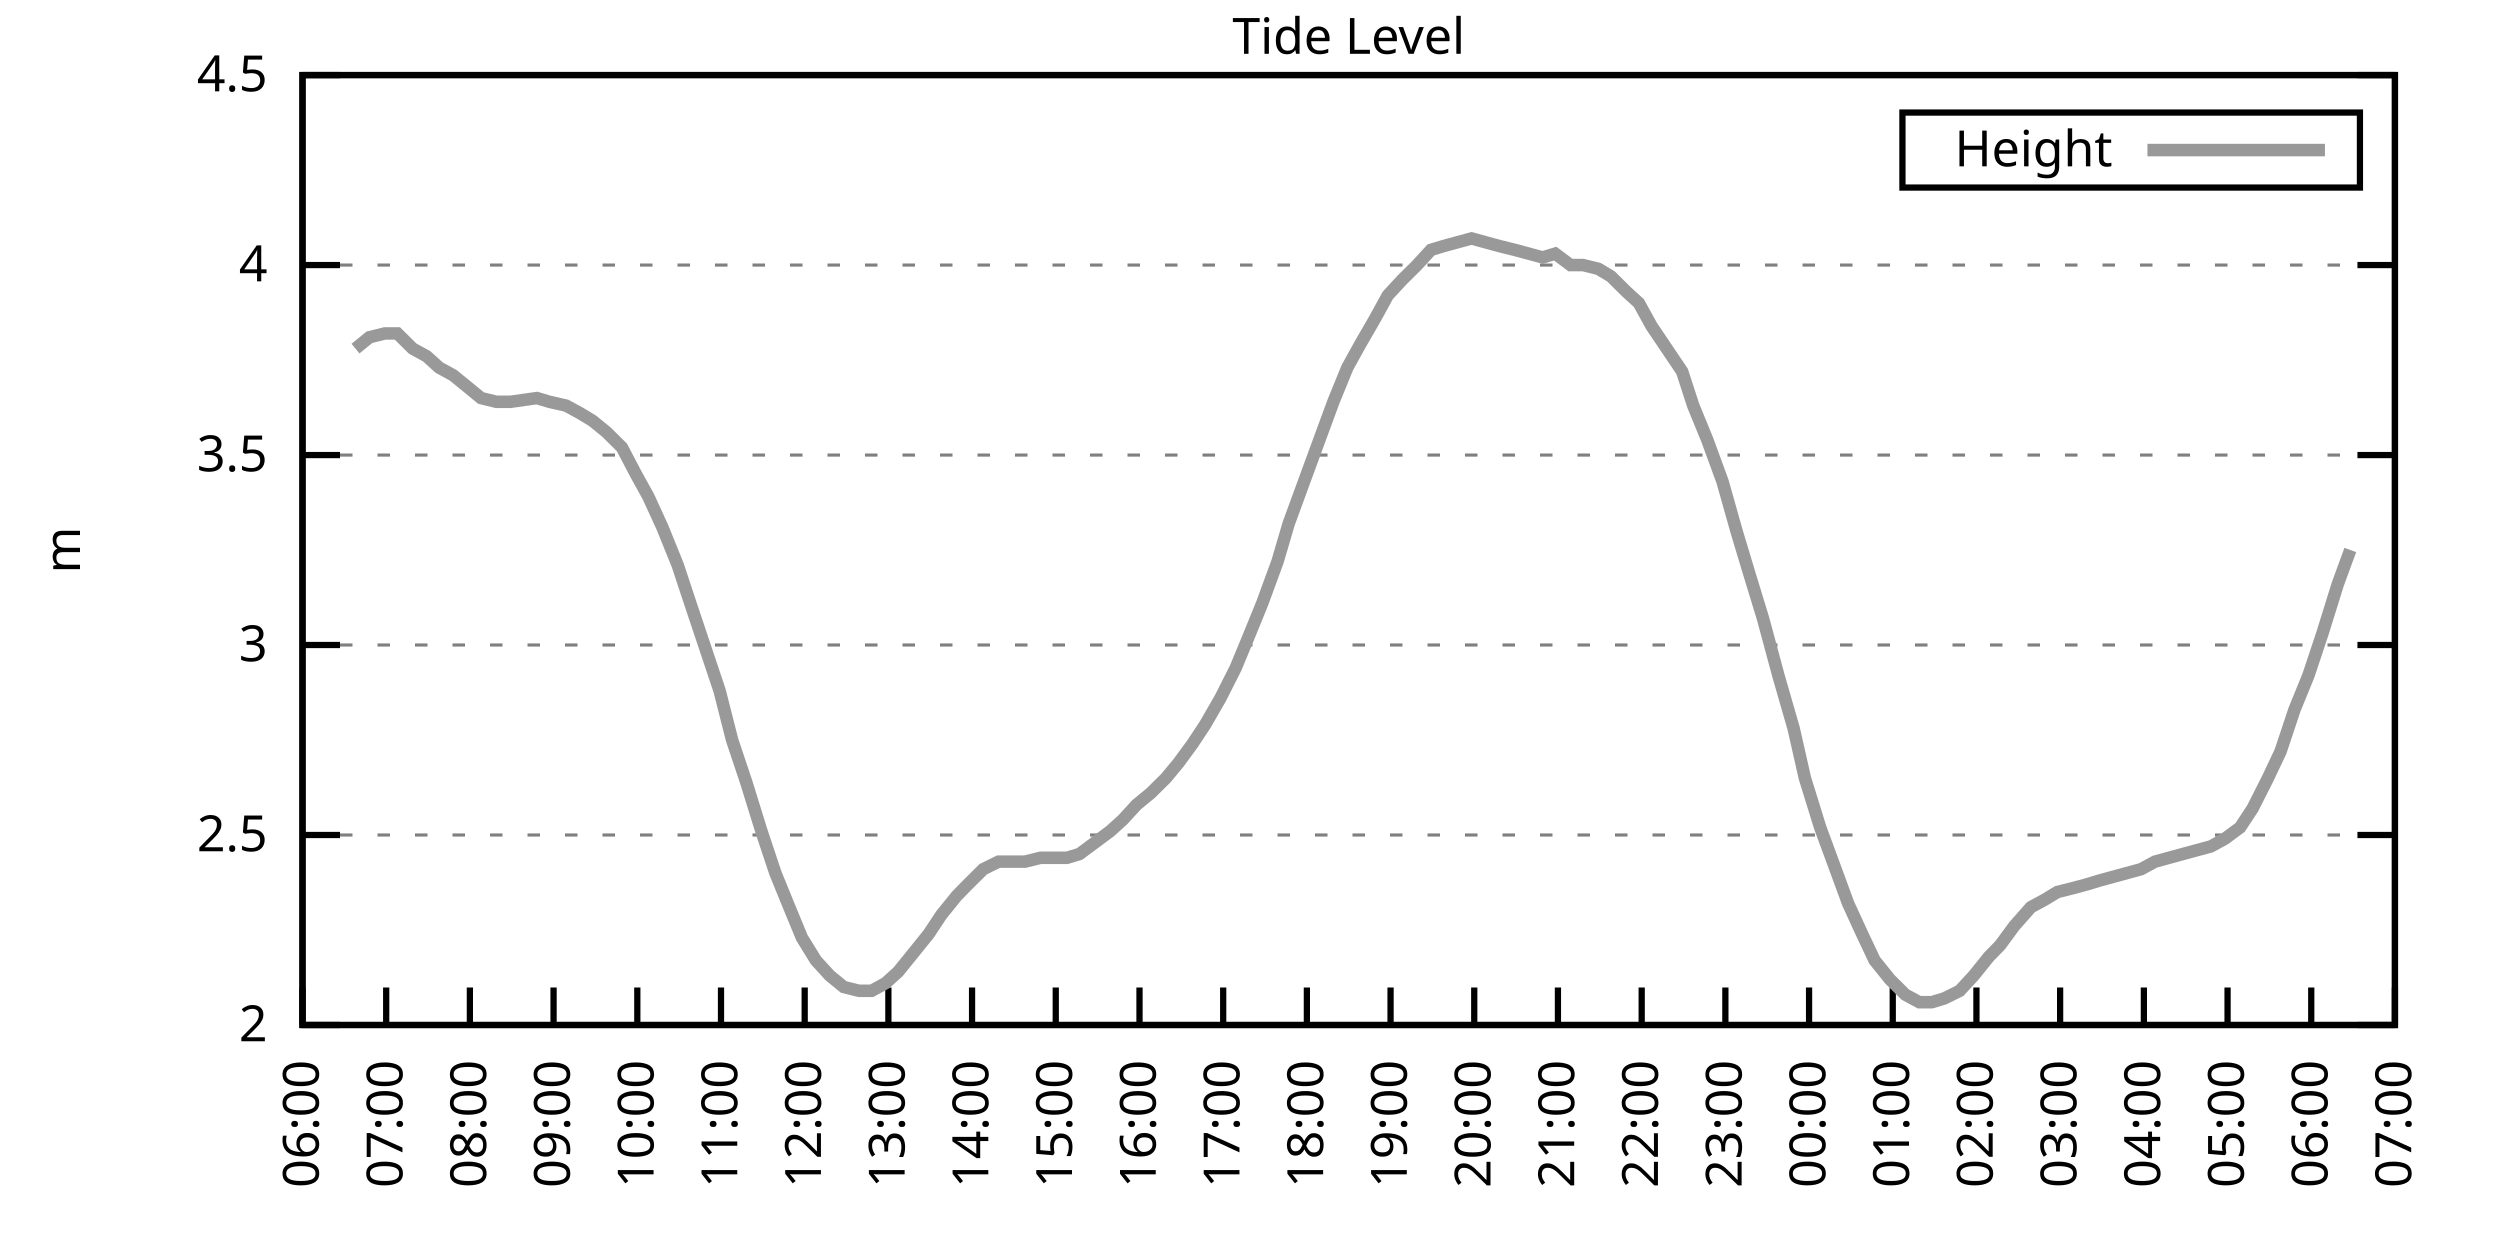
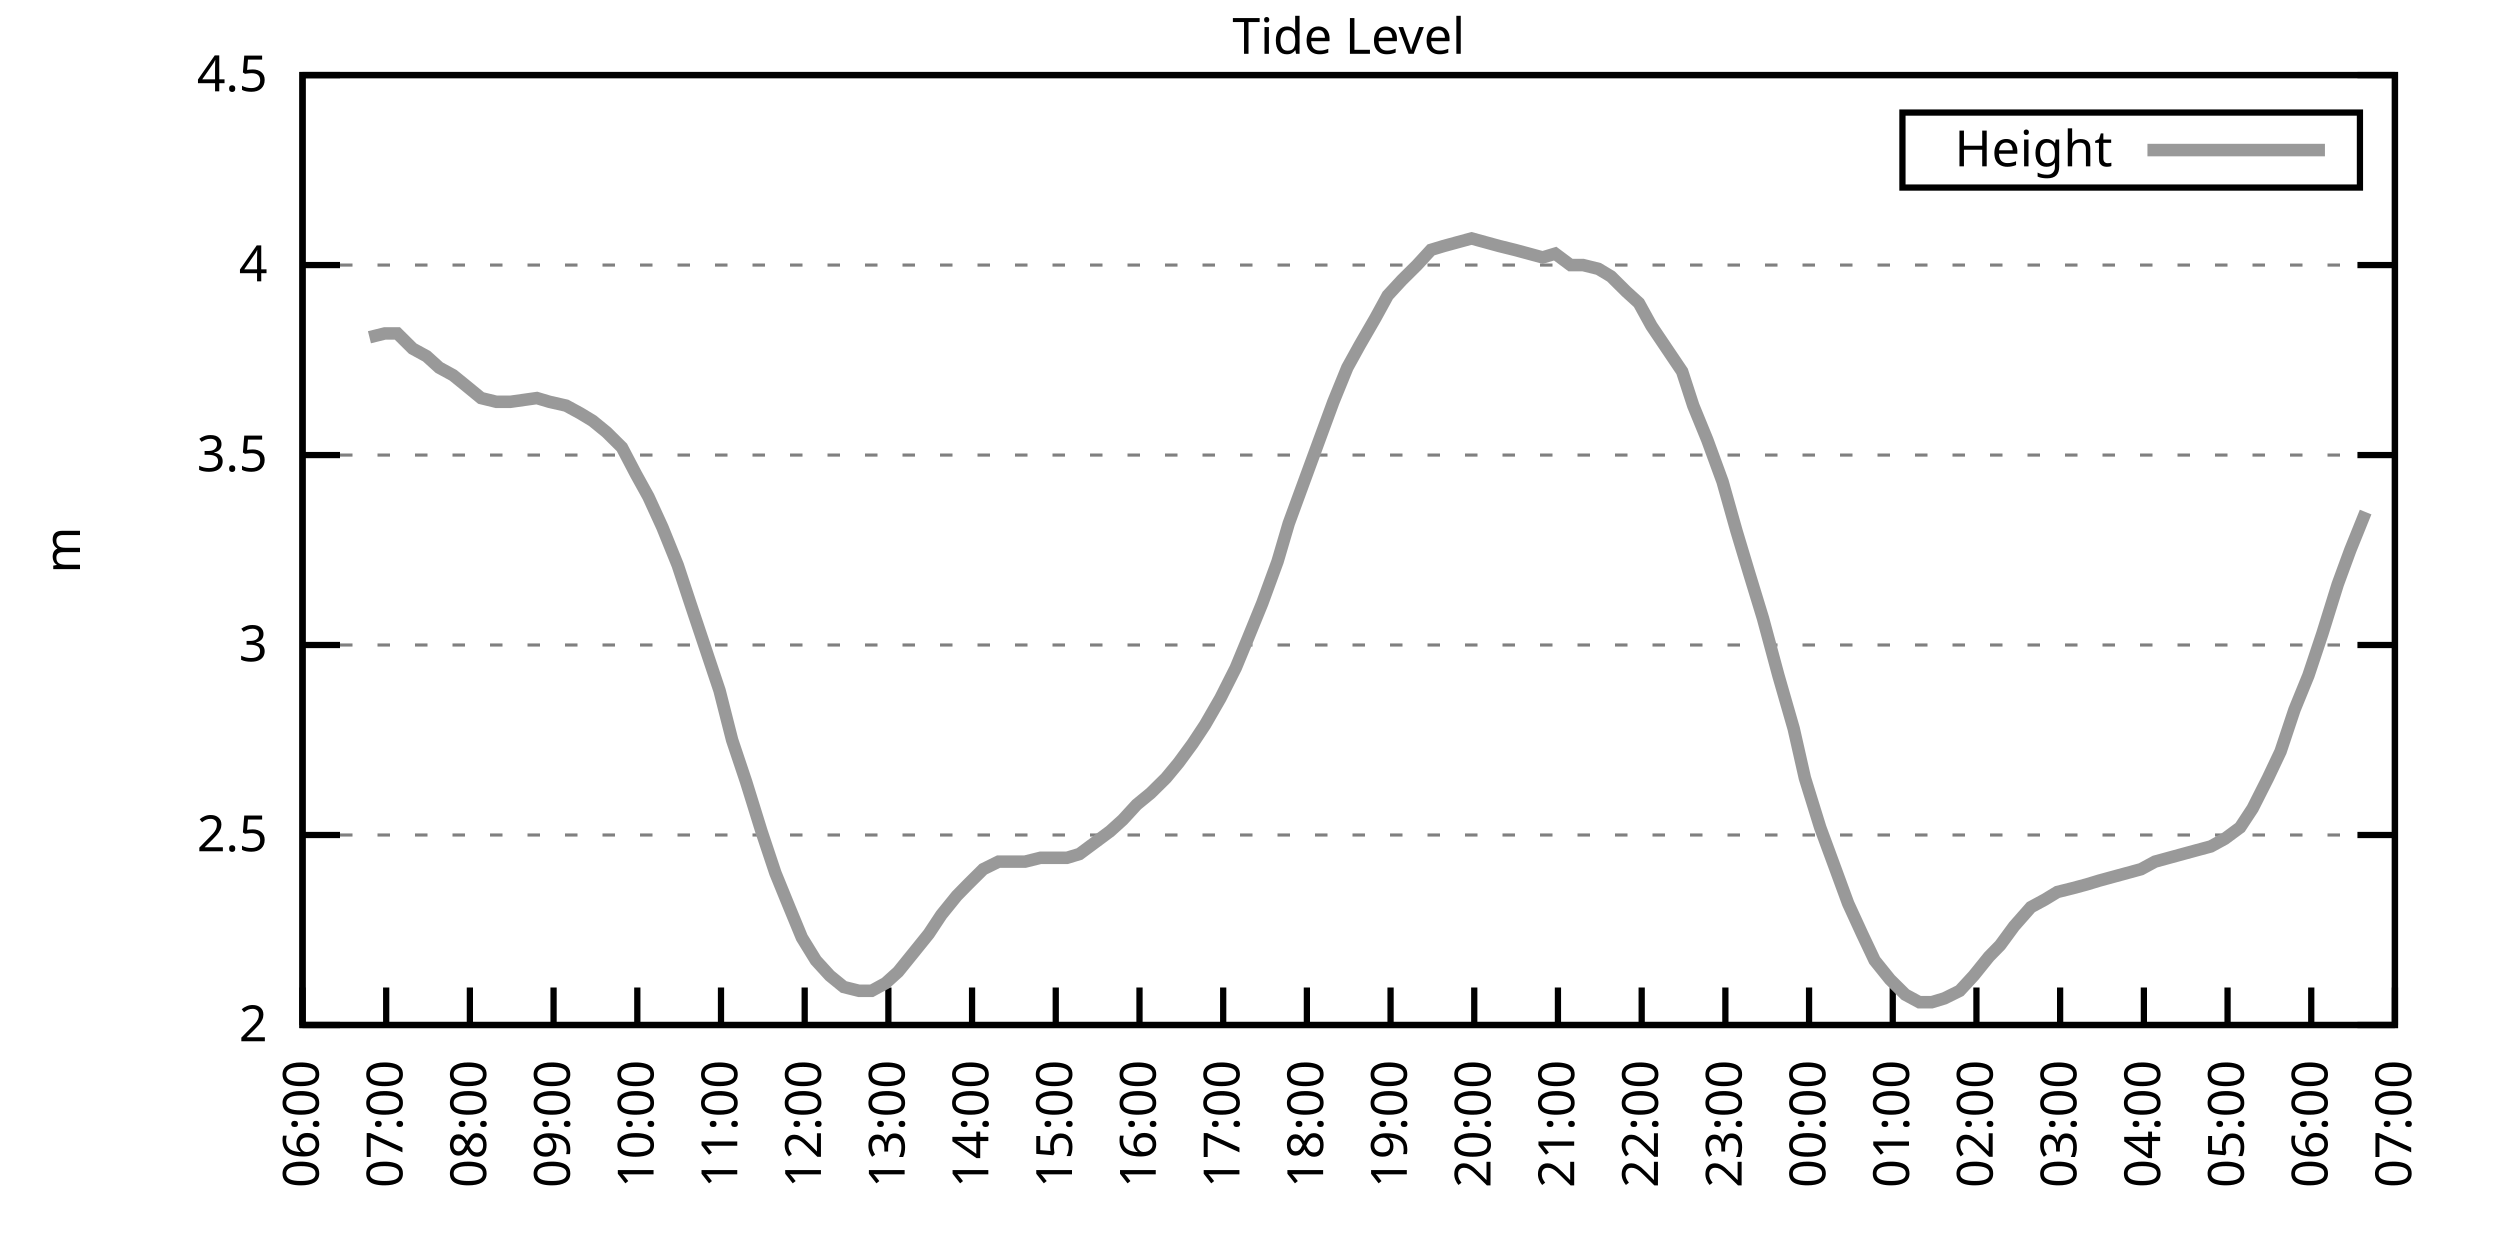
<svg xmlns="http://www.w3.org/2000/svg" xmlns:xlink="http://www.w3.org/1999/xlink" width="400" height="200" viewBox="0 0 400 200">
  <g id="gnuplot_canvas">
    <rect x="0" y="0" width="400" height="200" fill="none" />
    <defs>
      <circle id="gpDot" r="0.5" stroke-width="0.5" stroke="currentColor" />
      <path id="gpPt0" stroke-width="0.333" stroke="currentColor" d="M-1,0 h2 M0,-1 v2" />
      <path id="gpPt1" stroke-width="0.333" stroke="currentColor" d="M-1,-1 L1,1 M1,-1 L-1,1" />
      <path id="gpPt2" stroke-width="0.333" stroke="currentColor" d="M-1,0 L1,0 M0,-1 L0,1 M-1,-1 L1,1 M-1,1 L1,-1" />
      <rect id="gpPt3" stroke-width="0.333" stroke="currentColor" x="-1" y="-1" width="2" height="2" />
      <rect id="gpPt4" stroke-width="0.333" stroke="currentColor" fill="currentColor" x="-1" y="-1" width="2" height="2" />
      <circle id="gpPt5" stroke-width="0.333" stroke="currentColor" cx="0" cy="0" r="1" />
      <use xlink:href="#gpPt5" id="gpPt6" fill="currentColor" stroke="none" />
      <path id="gpPt7" stroke-width="0.333" stroke="currentColor" d="M0,-1.33 L-1.33,0.67 L1.33,0.67 z" />
      <use xlink:href="#gpPt7" id="gpPt8" fill="currentColor" stroke="none" />
      <use xlink:href="#gpPt7" id="gpPt9" stroke="currentColor" transform="rotate(180)" />
      <use xlink:href="#gpPt9" id="gpPt10" fill="currentColor" stroke="none" />
      <use xlink:href="#gpPt3" id="gpPt11" stroke="currentColor" transform="rotate(45)" />
      <use xlink:href="#gpPt11" id="gpPt12" fill="currentColor" stroke="none" />
      <path id="gpPt13" stroke-width="0.333" stroke="currentColor" d="M0,1.330 L1.265,0.411 L0.782,-1.067 L-0.782,-1.076 L-1.265,0.411 z" />
      <use xlink:href="#gpPt13" id="gpPt14" fill="currentColor" stroke="none" />
      <filter id="textbox" filterUnits="objectBoundingBox" x="0" y="0" height="1" width="1">
        <feFlood flood-color="white" flood-opacity="1" result="bgnd" />
        <feComposite in="SourceGraphic" in2="bgnd" operator="atop" />
      </filter>
      <filter id="greybox" filterUnits="objectBoundingBox" x="0" y="0" height="1" width="1">
        <feFlood flood-color="lightgrey" flood-opacity="1" result="grey" />
        <feComposite in="SourceGraphic" in2="grey" operator="atop" />
      </filter>
    </defs>
    <g fill="none" color="white" stroke="currentColor" stroke-width="1.00" stroke-linecap="butt" stroke-linejoin="miter">
</g>
    <g fill="none" color="black" stroke="currentColor" stroke-width="1.00" stroke-linecap="butt" stroke-linejoin="miter">
      <g stroke="none" shape-rendering="crispEdges">
        <polygon fill="rgb(255, 255, 255)" points="48.40,164.00 383.18,164.00 383.18,12.02 48.40,12.02 " />
      </g>
    </g>
    <g fill="none" color="black" stroke="currentColor" stroke-width="1.00" stroke-linecap="butt" stroke-linejoin="miter">
</g>
    <g fill="none" color="black" stroke="black" stroke-width="0.50" stroke-linecap="butt" stroke-linejoin="miter">
</g>
    <g fill="none" color="gray" stroke="currentColor" stroke-width="0.50" stroke-linecap="butt" stroke-linejoin="miter">
      <path stroke="gray" stroke-dasharray="2,4" class="gridline" d="M48.40,164.00 L383.19,164.00  " />
    </g>
    <g fill="none" color="gray" stroke="gray" stroke-width="1.00" stroke-linecap="butt" stroke-linejoin="miter">
</g>
    <g fill="none" color="black" stroke="currentColor" stroke-width="1.00" stroke-linecap="butt" stroke-linejoin="miter">
      <path stroke="black" d="M48.40,164.00 L54.40,164.00 M383.19,164.00 L377.19,164.00  " />
      <g transform="translate(42.80,166.60)" stroke="none" fill="black" font-family="Sans" font-size="8.00" text-anchor="end">
        <text>
          <tspan font-family="Sans"> 2</tspan>
        </text>
      </g>
    </g>
    <g fill="none" color="black" stroke="currentColor" stroke-width="1.00" stroke-linecap="butt" stroke-linejoin="miter">
</g>
    <g fill="none" color="black" stroke="black" stroke-width="0.50" stroke-linecap="butt" stroke-linejoin="miter">
</g>
    <g fill="none" color="gray" stroke="currentColor" stroke-width="0.50" stroke-linecap="butt" stroke-linejoin="miter">
      <path stroke="gray" stroke-dasharray="2,4" class="gridline" d="M48.40,133.60 L383.19,133.60  " />
    </g>
    <g fill="none" color="gray" stroke="gray" stroke-width="1.00" stroke-linecap="butt" stroke-linejoin="miter">
</g>
    <g fill="none" color="black" stroke="currentColor" stroke-width="1.00" stroke-linecap="butt" stroke-linejoin="miter">
      <path stroke="black" d="M48.40,133.60 L54.40,133.60 M383.19,133.60 L377.19,133.60  " />
      <g transform="translate(42.80,136.20)" stroke="none" fill="black" font-family="Sans" font-size="8.00" text-anchor="end">
        <text>
          <tspan font-family="Sans"> 2.5</tspan>
        </text>
      </g>
    </g>
    <g fill="none" color="black" stroke="currentColor" stroke-width="1.00" stroke-linecap="butt" stroke-linejoin="miter">
</g>
    <g fill="none" color="black" stroke="black" stroke-width="0.50" stroke-linecap="butt" stroke-linejoin="miter">
</g>
    <g fill="none" color="gray" stroke="currentColor" stroke-width="0.50" stroke-linecap="butt" stroke-linejoin="miter">
      <path stroke="gray" stroke-dasharray="2,4" class="gridline" d="M48.40,103.20 L383.19,103.20  " />
    </g>
    <g fill="none" color="gray" stroke="gray" stroke-width="1.00" stroke-linecap="butt" stroke-linejoin="miter">
</g>
    <g fill="none" color="black" stroke="currentColor" stroke-width="1.00" stroke-linecap="butt" stroke-linejoin="miter">
      <path stroke="black" d="M48.40,103.20 L54.40,103.20 M383.19,103.20 L377.19,103.20  " />
      <g transform="translate(42.80,105.80)" stroke="none" fill="black" font-family="Sans" font-size="8.00" text-anchor="end">
        <text>
          <tspan font-family="Sans"> 3</tspan>
        </text>
      </g>
    </g>
    <g fill="none" color="black" stroke="currentColor" stroke-width="1.00" stroke-linecap="butt" stroke-linejoin="miter">
</g>
    <g fill="none" color="black" stroke="black" stroke-width="0.50" stroke-linecap="butt" stroke-linejoin="miter">
</g>
    <g fill="none" color="gray" stroke="currentColor" stroke-width="0.50" stroke-linecap="butt" stroke-linejoin="miter">
      <path stroke="gray" stroke-dasharray="2,4" class="gridline" d="M48.40,72.81 L383.19,72.81  " />
    </g>
    <g fill="none" color="gray" stroke="gray" stroke-width="1.00" stroke-linecap="butt" stroke-linejoin="miter">
</g>
    <g fill="none" color="black" stroke="currentColor" stroke-width="1.00" stroke-linecap="butt" stroke-linejoin="miter">
      <path stroke="black" d="M48.40,72.81 L54.40,72.81 M383.19,72.81 L377.19,72.81  " />
      <g transform="translate(42.80,75.41)" stroke="none" fill="black" font-family="Sans" font-size="8.00" text-anchor="end">
        <text>
          <tspan font-family="Sans"> 3.5</tspan>
        </text>
      </g>
    </g>
    <g fill="none" color="black" stroke="currentColor" stroke-width="1.00" stroke-linecap="butt" stroke-linejoin="miter">
</g>
    <g fill="none" color="black" stroke="black" stroke-width="0.50" stroke-linecap="butt" stroke-linejoin="miter">
</g>
    <g fill="none" color="gray" stroke="currentColor" stroke-width="0.50" stroke-linecap="butt" stroke-linejoin="miter">
      <path stroke="gray" stroke-dasharray="2,4" class="gridline" d="M48.40,42.41 L383.19,42.41  " />
    </g>
    <g fill="none" color="gray" stroke="gray" stroke-width="1.00" stroke-linecap="butt" stroke-linejoin="miter">
</g>
    <g fill="none" color="black" stroke="currentColor" stroke-width="1.00" stroke-linecap="butt" stroke-linejoin="miter">
      <path stroke="black" d="M48.40,42.41 L54.40,42.41 M383.19,42.41 L377.19,42.41  " />
      <g transform="translate(42.80,45.01)" stroke="none" fill="black" font-family="Sans" font-size="8.00" text-anchor="end">
        <text>
          <tspan font-family="Sans"> 4</tspan>
        </text>
      </g>
    </g>
    <g fill="none" color="black" stroke="currentColor" stroke-width="1.00" stroke-linecap="butt" stroke-linejoin="miter">
</g>
    <g fill="none" color="black" stroke="black" stroke-width="0.50" stroke-linecap="butt" stroke-linejoin="miter">
</g>
    <g fill="none" color="gray" stroke="currentColor" stroke-width="0.50" stroke-linecap="butt" stroke-linejoin="miter">
      <path stroke="gray" stroke-dasharray="2,4" class="gridline" d="M48.40,12.01 L383.19,12.01  " />
    </g>
    <g fill="none" color="gray" stroke="gray" stroke-width="1.00" stroke-linecap="butt" stroke-linejoin="miter">
</g>
    <g fill="none" color="black" stroke="currentColor" stroke-width="1.00" stroke-linecap="butt" stroke-linejoin="miter">
      <path stroke="black" d="M48.40,12.01 L54.40,12.01 M383.19,12.01 L377.19,12.01  " />
      <g transform="translate(42.80,14.61)" stroke="none" fill="black" font-family="Sans" font-size="8.00" text-anchor="end">
        <text>
          <tspan font-family="Sans"> 4.5</tspan>
        </text>
      </g>
    </g>
    <g fill="none" color="black" stroke="currentColor" stroke-width="1.00" stroke-linecap="butt" stroke-linejoin="miter">
      <path stroke="black" d="M48.40,164.00 L48.40,158.00  " />
      <g transform="translate(51.00,169.60) rotate(270.00)" stroke="none" fill="black" font-family="Sans" font-size="8.00" text-anchor="end">
        <text>
          <tspan font-family="Sans">06:00</tspan>
        </text>
      </g>
    </g>
    <g fill="none" color="black" stroke="currentColor" stroke-width="1.00" stroke-linecap="butt" stroke-linejoin="miter">
      <path stroke="black" d="M61.79,164.00 L61.79,158.00  " />
      <g transform="translate(64.39,169.60) rotate(270.00)" stroke="none" fill="black" font-family="Sans" font-size="8.00" text-anchor="end">
        <text>
          <tspan font-family="Sans">07:00</tspan>
        </text>
      </g>
    </g>
    <g fill="none" color="black" stroke="currentColor" stroke-width="1.00" stroke-linecap="butt" stroke-linejoin="miter">
      <path stroke="black" d="M75.18,164.00 L75.18,158.00  " />
      <g transform="translate(77.78,169.60) rotate(270.00)" stroke="none" fill="black" font-family="Sans" font-size="8.00" text-anchor="end">
        <text>
          <tspan font-family="Sans">08:00</tspan>
        </text>
      </g>
    </g>
    <g fill="none" color="black" stroke="currentColor" stroke-width="1.00" stroke-linecap="butt" stroke-linejoin="miter">
      <path stroke="black" d="M88.57,164.00 L88.57,158.00  " />
      <g transform="translate(91.17,169.60) rotate(270.00)" stroke="none" fill="black" font-family="Sans" font-size="8.00" text-anchor="end">
        <text>
          <tspan font-family="Sans">09:00</tspan>
        </text>
      </g>
    </g>
    <g fill="none" color="black" stroke="currentColor" stroke-width="1.00" stroke-linecap="butt" stroke-linejoin="miter">
      <path stroke="black" d="M101.97,164.00 L101.97,158.00  " />
      <g transform="translate(104.57,169.60) rotate(270.00)" stroke="none" fill="black" font-family="Sans" font-size="8.00" text-anchor="end">
        <text>
          <tspan font-family="Sans">10:00</tspan>
        </text>
      </g>
    </g>
    <g fill="none" color="black" stroke="currentColor" stroke-width="1.00" stroke-linecap="butt" stroke-linejoin="miter">
      <path stroke="black" d="M115.36,164.00 L115.36,158.00  " />
      <g transform="translate(117.96,169.60) rotate(270.00)" stroke="none" fill="black" font-family="Sans" font-size="8.00" text-anchor="end">
        <text>
          <tspan font-family="Sans">11:00</tspan>
        </text>
      </g>
    </g>
    <g fill="none" color="black" stroke="currentColor" stroke-width="1.00" stroke-linecap="butt" stroke-linejoin="miter">
      <path stroke="black" d="M128.75,164.00 L128.75,158.00  " />
      <g transform="translate(131.35,169.60) rotate(270.00)" stroke="none" fill="black" font-family="Sans" font-size="8.00" text-anchor="end">
        <text>
          <tspan font-family="Sans">12:00</tspan>
        </text>
      </g>
    </g>
    <g fill="none" color="black" stroke="currentColor" stroke-width="1.00" stroke-linecap="butt" stroke-linejoin="miter">
      <path stroke="black" d="M142.14,164.00 L142.14,158.00  " />
      <g transform="translate(144.74,169.60) rotate(270.00)" stroke="none" fill="black" font-family="Sans" font-size="8.00" text-anchor="end">
        <text>
          <tspan font-family="Sans">13:00</tspan>
        </text>
      </g>
    </g>
    <g fill="none" color="black" stroke="currentColor" stroke-width="1.00" stroke-linecap="butt" stroke-linejoin="miter">
      <path stroke="black" d="M155.53,164.00 L155.53,158.00  " />
      <g transform="translate(158.13,169.60) rotate(270.00)" stroke="none" fill="black" font-family="Sans" font-size="8.00" text-anchor="end">
        <text>
          <tspan font-family="Sans">14:00</tspan>
        </text>
      </g>
    </g>
    <g fill="none" color="black" stroke="currentColor" stroke-width="1.00" stroke-linecap="butt" stroke-linejoin="miter">
      <path stroke="black" d="M168.92,164.00 L168.92,158.00  " />
      <g transform="translate(171.52,169.60) rotate(270.00)" stroke="none" fill="black" font-family="Sans" font-size="8.00" text-anchor="end">
        <text>
          <tspan font-family="Sans">15:00</tspan>
        </text>
      </g>
    </g>
    <g fill="none" color="black" stroke="currentColor" stroke-width="1.00" stroke-linecap="butt" stroke-linejoin="miter">
      <path stroke="black" d="M182.32,164.00 L182.32,158.00  " />
      <g transform="translate(184.92,169.60) rotate(270.00)" stroke="none" fill="black" font-family="Sans" font-size="8.00" text-anchor="end">
        <text>
          <tspan font-family="Sans">16:00</tspan>
        </text>
      </g>
    </g>
    <g fill="none" color="black" stroke="currentColor" stroke-width="1.00" stroke-linecap="butt" stroke-linejoin="miter">
      <path stroke="black" d="M195.71,164.00 L195.71,158.00  " />
      <g transform="translate(198.31,169.60) rotate(270.00)" stroke="none" fill="black" font-family="Sans" font-size="8.00" text-anchor="end">
        <text>
          <tspan font-family="Sans">17:00</tspan>
        </text>
      </g>
    </g>
    <g fill="none" color="black" stroke="currentColor" stroke-width="1.00" stroke-linecap="butt" stroke-linejoin="miter">
      <path stroke="black" d="M209.10,164.00 L209.10,158.00  " />
      <g transform="translate(211.70,169.60) rotate(270.00)" stroke="none" fill="black" font-family="Sans" font-size="8.00" text-anchor="end">
        <text>
          <tspan font-family="Sans">18:00</tspan>
        </text>
      </g>
    </g>
    <g fill="none" color="black" stroke="currentColor" stroke-width="1.00" stroke-linecap="butt" stroke-linejoin="miter">
      <path stroke="black" d="M222.49,164.00 L222.49,158.00  " />
      <g transform="translate(225.09,169.60) rotate(270.00)" stroke="none" fill="black" font-family="Sans" font-size="8.00" text-anchor="end">
        <text>
          <tspan font-family="Sans">19:00</tspan>
        </text>
      </g>
    </g>
    <g fill="none" color="black" stroke="currentColor" stroke-width="1.00" stroke-linecap="butt" stroke-linejoin="miter">
      <path stroke="black" d="M235.88,164.00 L235.88,158.00  " />
      <g transform="translate(238.48,169.60) rotate(270.00)" stroke="none" fill="black" font-family="Sans" font-size="8.00" text-anchor="end">
        <text>
          <tspan font-family="Sans">20:00</tspan>
        </text>
      </g>
    </g>
    <g fill="none" color="black" stroke="currentColor" stroke-width="1.00" stroke-linecap="butt" stroke-linejoin="miter">
      <path stroke="black" d="M249.27,164.00 L249.27,158.00  " />
      <g transform="translate(251.87,169.60) rotate(270.00)" stroke="none" fill="black" font-family="Sans" font-size="8.00" text-anchor="end">
        <text>
          <tspan font-family="Sans">21:00</tspan>
        </text>
      </g>
    </g>
    <g fill="none" color="black" stroke="currentColor" stroke-width="1.00" stroke-linecap="butt" stroke-linejoin="miter">
      <path stroke="black" d="M262.67,164.00 L262.67,158.00  " />
      <g transform="translate(265.27,169.60) rotate(270.00)" stroke="none" fill="black" font-family="Sans" font-size="8.00" text-anchor="end">
        <text>
          <tspan font-family="Sans">22:00</tspan>
        </text>
      </g>
    </g>
    <g fill="none" color="black" stroke="currentColor" stroke-width="1.00" stroke-linecap="butt" stroke-linejoin="miter">
      <path stroke="black" d="M276.06,164.00 L276.06,158.00  " />
      <g transform="translate(278.66,169.60) rotate(270.00)" stroke="none" fill="black" font-family="Sans" font-size="8.00" text-anchor="end">
        <text>
          <tspan font-family="Sans">23:00</tspan>
        </text>
      </g>
    </g>
    <g fill="none" color="black" stroke="currentColor" stroke-width="1.00" stroke-linecap="butt" stroke-linejoin="miter">
      <path stroke="black" d="M289.45,164.00 L289.45,158.00  " />
      <g transform="translate(292.05,169.60) rotate(270.00)" stroke="none" fill="black" font-family="Sans" font-size="8.00" text-anchor="end">
        <text>
          <tspan font-family="Sans">00:00</tspan>
        </text>
      </g>
    </g>
    <g fill="none" color="black" stroke="currentColor" stroke-width="1.00" stroke-linecap="butt" stroke-linejoin="miter">
      <path stroke="black" d="M302.84,164.00 L302.84,158.00  " />
      <g transform="translate(305.44,169.60) rotate(270.00)" stroke="none" fill="black" font-family="Sans" font-size="8.00" text-anchor="end">
        <text>
          <tspan font-family="Sans">01:00</tspan>
        </text>
      </g>
    </g>
    <g fill="none" color="black" stroke="currentColor" stroke-width="1.00" stroke-linecap="butt" stroke-linejoin="miter">
      <path stroke="black" d="M316.23,164.00 L316.23,158.00  " />
      <g transform="translate(318.83,169.60) rotate(270.00)" stroke="none" fill="black" font-family="Sans" font-size="8.00" text-anchor="end">
        <text>
          <tspan font-family="Sans">02:00</tspan>
        </text>
      </g>
    </g>
    <g fill="none" color="black" stroke="currentColor" stroke-width="1.00" stroke-linecap="butt" stroke-linejoin="miter">
      <path stroke="black" d="M329.62,164.00 L329.62,158.00  " />
      <g transform="translate(332.22,169.60) rotate(270.00)" stroke="none" fill="black" font-family="Sans" font-size="8.00" text-anchor="end">
        <text>
          <tspan font-family="Sans">03:00</tspan>
        </text>
      </g>
    </g>
    <g fill="none" color="black" stroke="currentColor" stroke-width="1.00" stroke-linecap="butt" stroke-linejoin="miter">
      <path stroke="black" d="M343.02,164.00 L343.02,158.00  " />
      <g transform="translate(345.62,169.60) rotate(270.00)" stroke="none" fill="black" font-family="Sans" font-size="8.00" text-anchor="end">
        <text>
          <tspan font-family="Sans">04:00</tspan>
        </text>
      </g>
    </g>
    <g fill="none" color="black" stroke="currentColor" stroke-width="1.00" stroke-linecap="butt" stroke-linejoin="miter">
      <path stroke="black" d="M356.41,164.00 L356.41,158.00  " />
      <g transform="translate(359.01,169.60) rotate(270.00)" stroke="none" fill="black" font-family="Sans" font-size="8.00" text-anchor="end">
        <text>
          <tspan font-family="Sans">05:00</tspan>
        </text>
      </g>
    </g>
    <g fill="none" color="black" stroke="currentColor" stroke-width="1.00" stroke-linecap="butt" stroke-linejoin="miter">
      <path stroke="black" d="M369.80,164.00 L369.80,158.00  " />
      <g transform="translate(372.40,169.60) rotate(270.00)" stroke="none" fill="black" font-family="Sans" font-size="8.00" text-anchor="end">
        <text>
          <tspan font-family="Sans">06:00</tspan>
        </text>
      </g>
    </g>
    <g fill="none" color="black" stroke="currentColor" stroke-width="1.00" stroke-linecap="butt" stroke-linejoin="miter">
      <path stroke="black" d="M383.19,164.00 L383.19,158.00  " />
      <g transform="translate(385.79,169.60) rotate(270.00)" stroke="none" fill="black" font-family="Sans" font-size="8.00" text-anchor="end">
        <text>
          <tspan font-family="Sans">07:00</tspan>
        </text>
      </g>
    </g>
    <g fill="none" color="black" stroke="currentColor" stroke-width="1.00" stroke-linecap="butt" stroke-linejoin="miter">
</g>
    <g fill="none" color="black" stroke="currentColor" stroke-width="1.00" stroke-linecap="butt" stroke-linejoin="miter">
      <path stroke="black" d="M48.40,12.01 L48.40,164.00 L383.19,164.00 L383.19,12.01 L48.40,12.01 Z  " />
    </g>
    <g fill="none" color="black" stroke="currentColor" stroke-width="1.00" stroke-linecap="butt" stroke-linejoin="miter">
</g>
    <g fill="none" color="black" stroke="currentColor" stroke-width="1.00" stroke-linecap="butt" stroke-linejoin="miter">
      <path stroke="black" d="M304.39,30.01 L304.39,18.01 L377.59,18.01 L377.59,30.01 L304.39,30.01 Z  " />
    </g>
    <g id="Tide_level_plot_1">
      <g fill="none" color="white" stroke="black" stroke-width="2.00" stroke-linecap="butt" stroke-linejoin="miter">
</g>
      <g fill="none" color="black" stroke="currentColor" stroke-width="2.00" stroke-linecap="butt" stroke-linejoin="miter">
        <g transform="translate(337.99,26.61)" stroke="none" fill="black" font-family="Sans" font-size="8.00" text-anchor="end">
          <text>
            <tspan font-family="Sans">Height</tspan>
          </text>
        </g>
      </g>
      <g fill="none" color="black" stroke="currentColor" stroke-width="2.00" stroke-linecap="butt" stroke-linejoin="miter">
-         <path stroke="rgb(153, 153, 153)" d="M343.59,24.01 L371.99,24.01 M56.88,55.78 L59.11,53.96 L61.57,53.35 L63.58,53.35 L66.03,55.78 L68.26,57.00   L70.27,58.82 L72.50,60.04 L74.74,61.86 L76.97,63.69 L79.42,64.29 L81.66,64.29 L85.90,63.69 L87.91,64.29   L90.58,64.90 L92.82,66.12 L94.82,67.33 L97.06,69.16 L99.51,71.59 L101.74,75.85 L103.75,79.49 L105.98,84.36   L108.44,90.44 L110.45,96.52 L115.13,110.50 L117.14,118.40 L119.38,125.09 L121.83,132.99 L124.06,139.68 L126.29,145.15   L128.30,150.02 L130.54,153.66 L132.77,156.10 L135.00,157.92 L137.45,158.53 L139.46,158.53 L141.69,157.31 L143.70,155.49   L146.16,152.45 L148.61,149.41 L150.62,146.37 L153.08,143.33 L154.86,141.51 L157.32,139.07 L159.77,137.86 L161.78,137.86   L164.01,137.86 L166.47,137.25 L168.70,137.25 L170.71,137.25 L172.72,136.64 L175.17,134.82 L177.63,132.99 L179.64,131.17   L181.87,128.74 L184.10,126.91 L186.56,124.48 L188.57,122.05 L190.80,119.01 L192.81,115.97 L195.26,111.72 L197.72,106.85   L199.73,101.99 L201.96,96.52 L204.41,89.83 L206.20,83.75 L208.65,77.06 L210.88,70.98 L213.34,64.29 L215.57,58.82   L217.58,55.18 L220.04,50.92 L222.04,47.27 L224.28,44.84 L226.73,42.41 L228.96,39.98 L230.97,39.37 L233.20,38.76   L235.44,38.15 L237.67,38.76 L239.90,39.37 L242.36,39.98 L244.59,40.58 L246.82,41.19 L248.83,40.58 L251.28,42.41   L253.29,42.41 L255.75,43.02 L257.76,44.23 L260.21,46.66 L262.22,48.49 L264.23,52.14 L266.68,55.78 L269.14,59.43   L270.92,64.90 L273.16,70.37 L275.61,77.06 L277.84,84.97 L279.85,91.65 L282.08,98.95 L284.54,108.07 L286.99,116.58   L288.78,124.48 L291.23,132.39 L293.69,139.07 L295.70,144.55 L297.93,149.41 L299.94,153.66 L302.39,156.70 L304.85,159.14   L307.08,160.35 L309.09,160.35 L311.10,159.74 L313.55,158.53 L315.79,156.10 L318.24,153.06 L320.03,151.23 L322.26,148.19   L324.94,145.15 L327.17,143.94 L329.18,142.72 L331.63,142.11 L333.86,141.51 L335.87,140.90 L338.10,140.29 L340.34,139.68   L342.57,139.07 L344.80,137.86 L347.03,137.25 L349.26,136.64 L351.50,136.03 L353.73,135.43 L355.96,134.21 L358.42,132.39   L360.42,129.35 L362.88,124.48 L364.89,120.23 L367.12,113.54 L369.35,108.07 L371.58,101.38 L374.04,93.48 L376.05,88.00    " />
+         <path stroke="rgb(153, 153, 153)" d="M343.59,24.01 L371.99,24.01 M59.11,53.96 L61.57,53.35 L63.58,53.35 L66.03,55.78 L68.26,57.00 L70.27,58.82   L72.50,60.04 L74.74,61.86 L76.97,63.69 L79.42,64.29 L81.66,64.29 L85.90,63.69 L87.91,64.29 L90.58,64.90   L92.82,66.12 L94.82,67.33 L97.06,69.16 L99.51,71.59 L101.74,75.85 L103.75,79.49 L105.98,84.36 L108.44,90.44   L110.45,96.52 L115.13,110.50 L117.14,118.40 L119.38,125.09 L121.83,132.99 L124.06,139.68 L126.29,145.15 L128.30,150.02   L130.54,153.66 L132.77,156.10 L135.00,157.92 L137.45,158.53 L139.46,158.53 L141.69,157.31 L143.70,155.49 L146.16,152.45   L148.61,149.41 L150.62,146.37 L153.08,143.33 L154.86,141.51 L157.32,139.07 L159.77,137.86 L161.78,137.86 L164.01,137.86   L166.47,137.25 L168.70,137.25 L170.71,137.25 L172.72,136.64 L175.17,134.82 L177.63,132.99 L179.64,131.17 L181.87,128.74   L184.10,126.91 L186.56,124.48 L188.57,122.05 L190.80,119.01 L192.81,115.97 L195.26,111.72 L197.72,106.85 L199.73,101.99   L201.96,96.52 L204.41,89.83 L206.20,83.75 L208.65,77.06 L210.88,70.98 L213.34,64.29 L215.57,58.82 L217.58,55.18   L220.04,50.92 L222.04,47.27 L224.28,44.84 L226.73,42.41 L228.96,39.98 L230.97,39.37 L233.20,38.76 L235.44,38.15   L237.67,38.76 L239.90,39.37 L242.36,39.98 L244.59,40.58 L246.82,41.19 L248.83,40.58 L251.28,42.41 L253.29,42.41   L255.75,43.02 L257.76,44.23 L260.21,46.66 L262.22,48.49 L264.23,52.14 L266.68,55.78 L269.14,59.43 L270.92,64.90   L273.16,70.37 L275.61,77.06 L277.84,84.97 L279.85,91.65 L282.08,98.95 L284.54,108.07 L286.99,116.58 L288.78,124.48   L291.23,132.39 L293.69,139.07 L295.70,144.55 L297.93,149.41 L299.94,153.66 L302.39,156.70 L304.85,159.14 L307.08,160.35   L309.09,160.35 L311.10,159.74 L313.55,158.53 L315.79,156.10 L318.24,153.06 L320.03,151.23 L322.26,148.19 L324.94,145.15   L327.17,143.94 L329.18,142.72 L331.63,142.11 L333.86,141.51 L335.87,140.90 L338.10,140.29 L340.34,139.68 L342.57,139.07   L344.80,137.86 L347.03,137.25 L349.26,136.64 L351.50,136.03 L353.73,135.43 L355.96,134.21 L358.42,132.39 L360.42,129.35   L362.88,124.48 L364.89,120.23 L367.12,113.54 L369.35,108.07 L371.58,101.38 L374.04,93.48 L376.05,88.00 L378.50,81.93    " />
      </g>
    </g>
    <g fill="none" color="black" stroke="currentColor" stroke-width="2.00" stroke-linecap="butt" stroke-linejoin="miter">
</g>
    <g fill="none" color="black" stroke="black" stroke-width="1.00" stroke-linecap="butt" stroke-linejoin="miter">
</g>
    <g fill="none" color="black" stroke="currentColor" stroke-width="1.00" stroke-linecap="butt" stroke-linejoin="miter">
      <path stroke="black" d="M48.40,12.01 L48.40,164.00 L383.19,164.00 L383.19,12.01 L48.40,12.01 Z  " />
      <g transform="translate(12.80,88.01) rotate(270.00)" stroke="none" fill="black" font-family="Sans" font-size="8.00" text-anchor="middle">
        <text>
          <tspan font-family="Sans">m</tspan>
        </text>
      </g>
    </g>
    <g fill="none" color="black" stroke="currentColor" stroke-width="1.00" stroke-linecap="butt" stroke-linejoin="miter">
</g>
    <g fill="none" color="black" stroke="currentColor" stroke-width="1.00" stroke-linecap="butt" stroke-linejoin="miter">
      <g transform="translate(215.79,8.61)" stroke="none" fill="black" font-family="Sans" font-size="8.00" text-anchor="middle">
        <text>
          <tspan font-family="Sans">Tide Level</tspan>
        </text>
      </g>
    </g>
    <g fill="none" color="black" stroke="currentColor" stroke-width="1.00" stroke-linecap="butt" stroke-linejoin="miter">
</g>
  </g>
</svg>
